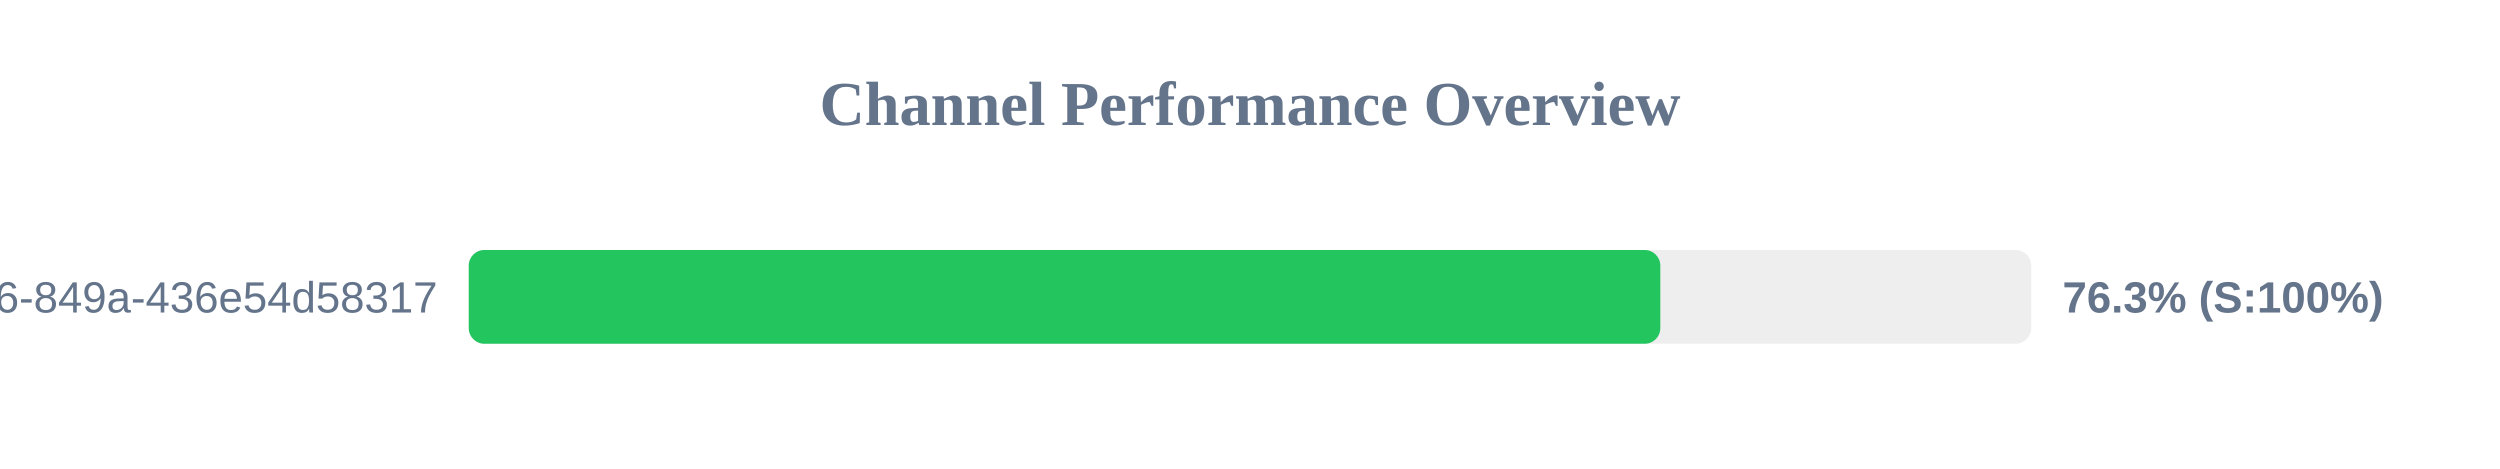
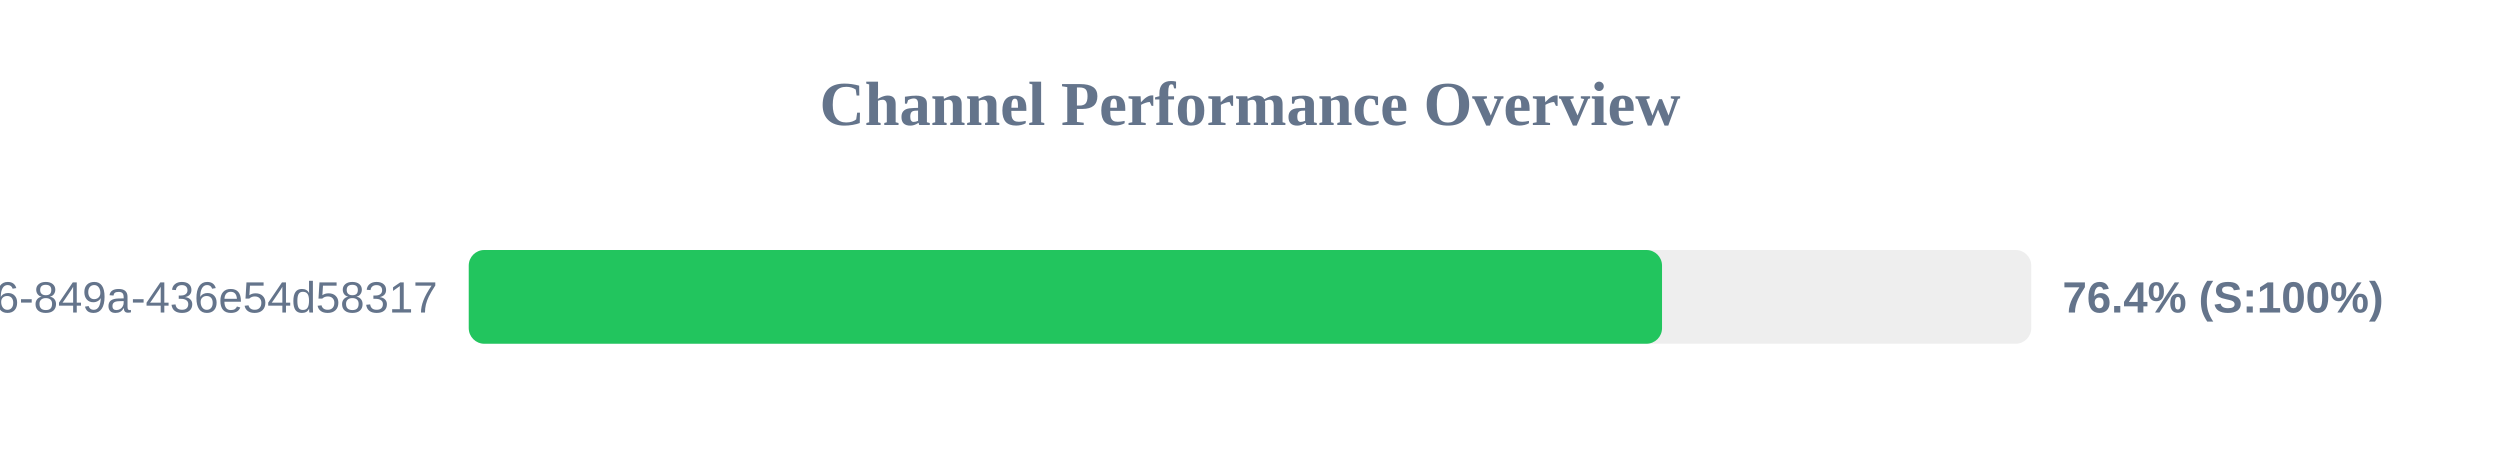
<svg xmlns="http://www.w3.org/2000/svg" width="800" height="150" version="1.1">
  <style>
        .row { font: 14px Arial; fill: #64748b; }
        .score { font: bold 14px Arial; fill: #64748b; }
    </style>
  <text x="400" y="40" text-anchor="middle" font-size="20px" font-weight="bold" fill="#64748b">Channel Performance Overview</text>
  <rect x="150" y="80" width="500" height="30" fill="#eee" rx="5" />
-   <rect x="150" y="80" width="381.3" height="30" fill="#22c55e" rx="5" />
+   <rect x="150" y="80" width="381.85" height="30" fill="#22c55e" rx="5" />
  <text x="140" y="100" text-anchor="end" class="row">?uuid=29fbd51f-03c8-4d76-849a-436e54d58317</text>
-   <text x="660" y="100" text-anchor="start" class="score">76.3% (S:100%)</text>
+   <text x="660" y="100" text-anchor="start" class="score">76.4% (S:100%)</text>
</svg>
